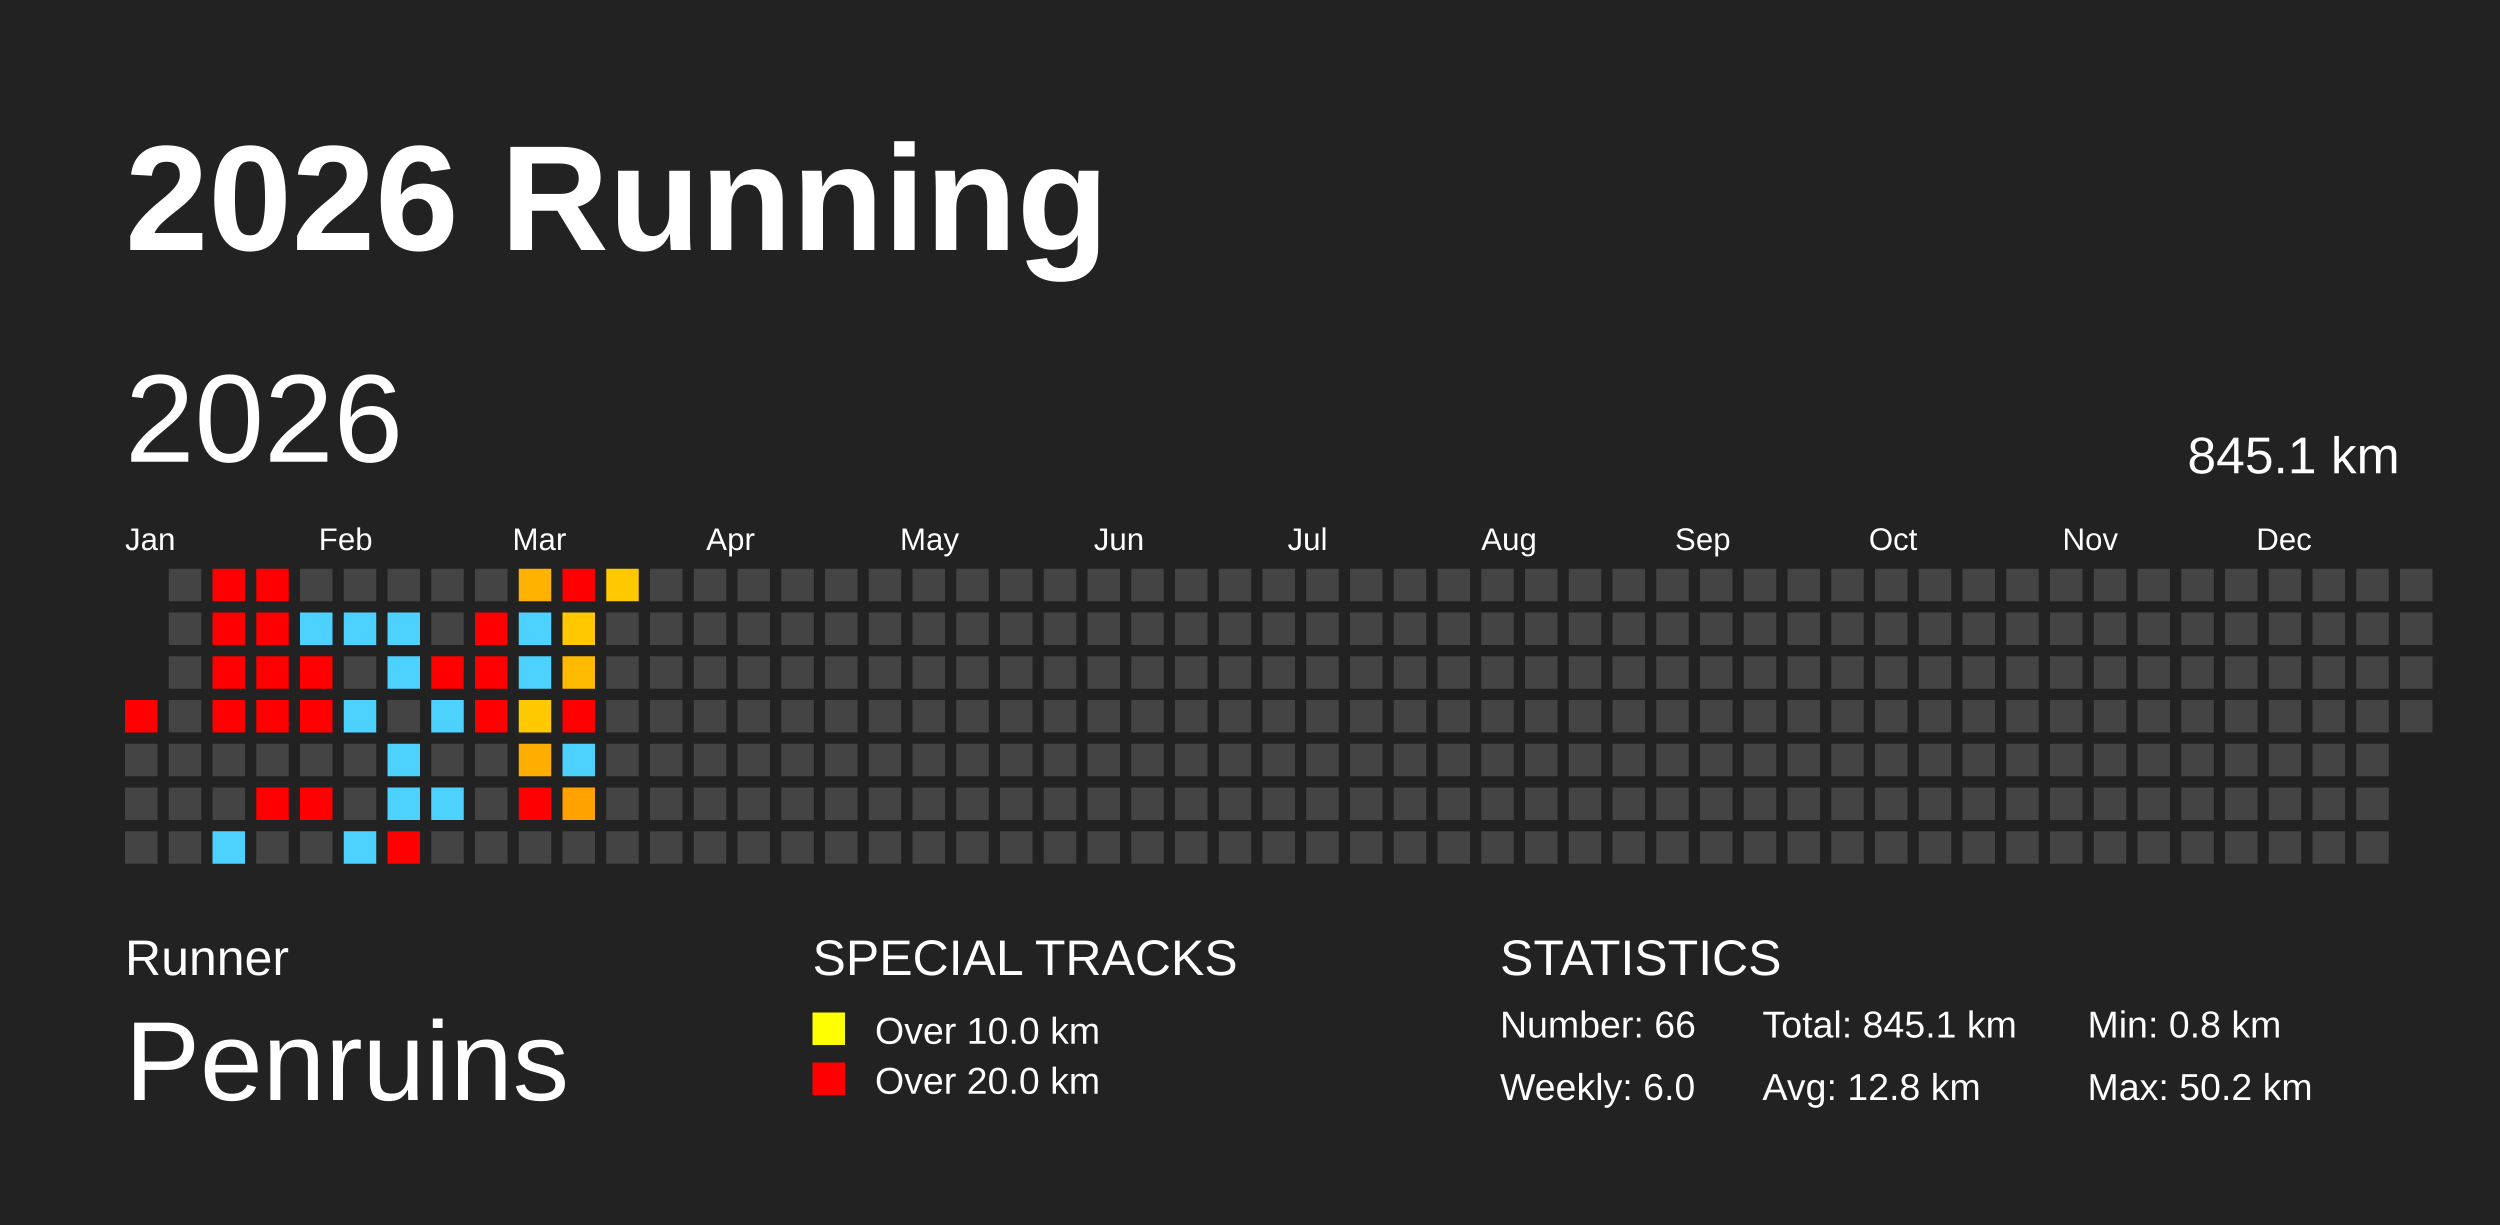
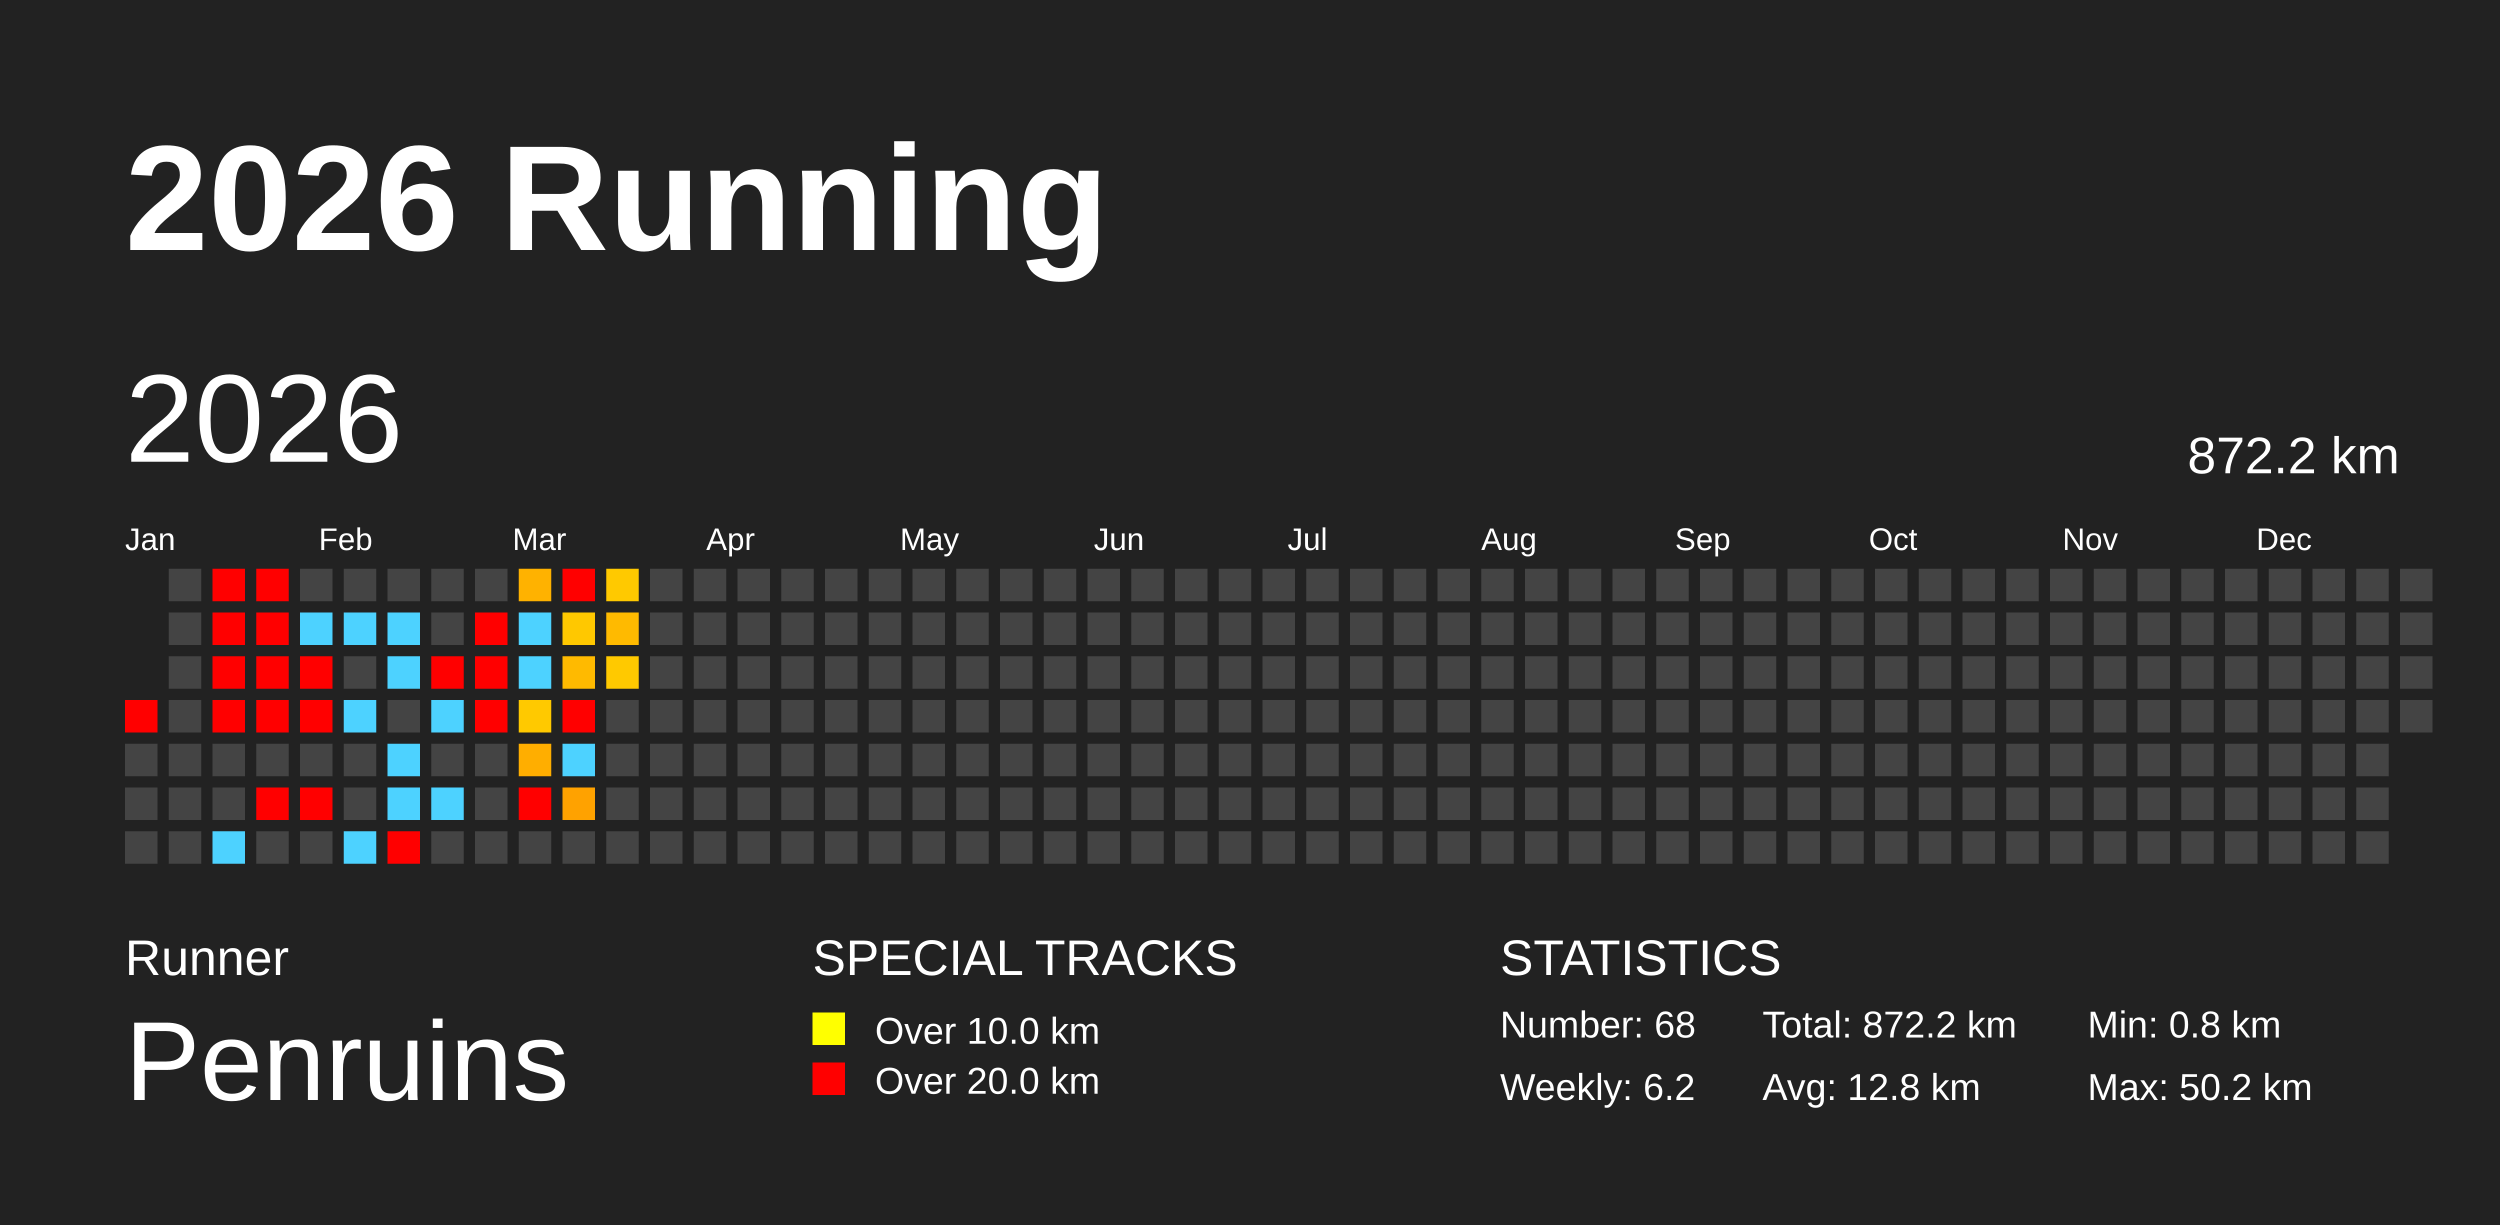
<svg xmlns="http://www.w3.org/2000/svg" baseProfile="full" height="98mm" version="1.1" viewBox="0,0,200,98" width="200mm">
  <defs />
  <rect fill="#222222" height="98" width="200" x="0" y="0" />
  <text fill="#FFFFFF" style="font-size:12px; font-family:Arial; font-weight:bold;" x="10" y="20">2026 Running</text>
  <text fill="#FFFFFF" style="font-size:4px; font-family:Arial" x="10" y="78">Runner</text>
  <text fill="#FFFFFF" style="font-size:9px; font-family:Arial" x="10" y="88">Penruins</text>
  <text fill="#FFFFFF" style="font-size:4px; font-family:Arial" x="65" y="78">SPECIAL TRACKS</text>
  <rect fill="yellow" height="2.6" width="2.6" x="65" y="81" />
  <text fill="#FFFFFF" style="font-size:3px; font-family:Arial" x="70" y="83.5">Over 10.0 km</text>
  <rect fill="red" height="2.6" width="2.6" x="65" y="85" />
  <text fill="#FFFFFF" style="font-size:3px; font-family:Arial" x="70" y="87.5">Over 20.0 km</text>
  <text fill="#FFFFFF" style="font-size:4px; font-family:Arial" x="120" y="78">STATISTICS</text>
-   <text fill="#FFFFFF" style="font-size:3px; font-family:Arial" x="120" y="83">Number: 66</text>
-   <text fill="#FFFFFF" style="font-size:3px; font-family:Arial" x="120" y="88">Weekly: 6.0</text>
-   <text fill="#FFFFFF" style="font-size:3px; font-family:Arial" x="141" y="83">Total: 845.1 km</text>
+   <text fill="#FFFFFF" style="font-size:3px; font-family:Arial" x="120" y="83">Number: 68</text>
+   <text fill="#FFFFFF" style="font-size:3px; font-family:Arial" x="120" y="88">Weekly: 6.2</text>
+   <text fill="#FFFFFF" style="font-size:3px; font-family:Arial" x="141" y="83">Total: 872.2 km</text>
  <text fill="#FFFFFF" style="font-size:3px; font-family:Arial" x="141" y="88">Avg: 12.8 km</text>
  <text fill="#FFFFFF" style="font-size:3px; font-family:Arial" x="167" y="83">Min: 0.8 km</text>
  <text fill="#FFFFFF" style="font-size:3px; font-family:Arial" x="167" y="88">Max: 50.2 km</text>
  <text dominant-baseline="hanging" fill="#FFFFFF" style="font-size:10.0px; font-family:Arial;" x="10" y="30">2026</text>
-   <text dominant-baseline="hanging" fill="#FFFFFF" style="font-size:4.125px; font-family:Arial;" x="175" y="35">845.1 km</text>
+   <text dominant-baseline="hanging" fill="#FFFFFF" style="font-size:4.125px; font-family:Arial;" x="175" y="35">872.2 km</text>
  <text fill="#FFFFFF" style="font-size:2.5px; font-family:Arial" x="10.0" y="44">Jan</text>
  <text fill="#FFFFFF" style="font-size:2.5px; font-family:Arial" x="25.5" y="44">Feb</text>
  <text fill="#FFFFFF" style="font-size:2.5px; font-family:Arial" x="41.0" y="44">Mar</text>
  <text fill="#FFFFFF" style="font-size:2.5px; font-family:Arial" x="56.5" y="44">Apr</text>
  <text fill="#FFFFFF" style="font-size:2.5px; font-family:Arial" x="72.0" y="44">May</text>
  <text fill="#FFFFFF" style="font-size:2.5px; font-family:Arial" x="87.5" y="44">Jun</text>
  <text fill="#FFFFFF" style="font-size:2.5px; font-family:Arial" x="103.0" y="44">Jul</text>
  <text fill="#FFFFFF" style="font-size:2.5px; font-family:Arial" x="118.5" y="44">Aug</text>
  <text fill="#FFFFFF" style="font-size:2.5px; font-family:Arial" x="134.0" y="44">Sep</text>
  <text fill="#FFFFFF" style="font-size:2.5px; font-family:Arial" x="149.5" y="44">Oct</text>
  <text fill="#FFFFFF" style="font-size:2.5px; font-family:Arial" x="165.0" y="44">Nov</text>
  <text fill="#FFFFFF" style="font-size:2.5px; font-family:Arial" x="180.5" y="44">Dec</text>
  <rect fill="red" height="2.6" width="2.6" x="10.0" y="56.0" />
  <rect fill="#444444" height="2.6" width="2.6" x="10.0" y="59.5" />
  <rect fill="#444444" height="2.6" width="2.6" x="10.0" y="63.0" />
  <rect fill="#444444" height="2.6" width="2.6" x="10.0" y="66.5" />
  <rect fill="#444444" height="2.6" width="2.6" x="13.5" y="45.5" />
  <rect fill="#444444" height="2.6" width="2.6" x="13.5" y="49.0" />
  <rect fill="#444444" height="2.6" width="2.6" x="13.5" y="52.5" />
  <rect fill="#444444" height="2.6" width="2.6" x="13.5" y="56.0" />
  <rect fill="#444444" height="2.6" width="2.6" x="13.5" y="59.5" />
  <rect fill="#444444" height="2.6" width="2.6" x="13.5" y="63.0" />
  <rect fill="#444444" height="2.6" width="2.6" x="13.5" y="66.5" />
  <rect fill="red" height="2.6" width="2.6" x="17.0" y="45.5" />
  <rect fill="red" height="2.6" width="2.6" x="17.0" y="49.0" />
  <rect fill="red" height="2.6" width="2.6" x="17.0" y="52.5" />
  <rect fill="red" height="2.6" width="2.6" x="17.0" y="56.0" />
  <rect fill="#444444" height="2.6" width="2.6" x="17.0" y="59.5" />
  <rect fill="#444444" height="2.6" width="2.6" x="17.0" y="63.0" />
  <rect fill="#4dd2ff" height="2.6" width="2.6" x="17.0" y="66.5" />
  <rect fill="red" height="2.6" width="2.6" x="20.5" y="45.5" />
  <rect fill="red" height="2.6" width="2.6" x="20.5" y="49.0" />
  <rect fill="red" height="2.6" width="2.6" x="20.5" y="52.5" />
  <rect fill="red" height="2.6" width="2.6" x="20.5" y="56.0" />
  <rect fill="#444444" height="2.6" width="2.6" x="20.5" y="59.5" />
  <rect fill="red" height="2.6" width="2.6" x="20.5" y="63.0" />
  <rect fill="#444444" height="2.6" width="2.6" x="20.5" y="66.5" />
  <rect fill="#444444" height="2.6" width="2.6" x="24.0" y="45.5" />
  <rect fill="#4dd2ff" height="2.6" width="2.6" x="24.0" y="49.0" />
  <rect fill="red" height="2.6" width="2.6" x="24.0" y="52.5" />
  <rect fill="red" height="2.6" width="2.6" x="24.0" y="56.0" />
  <rect fill="#444444" height="2.6" width="2.6" x="24.0" y="59.5" />
  <rect fill="red" height="2.6" width="2.6" x="24.0" y="63.0" />
  <rect fill="#444444" height="2.6" width="2.6" x="24.0" y="66.5" />
  <rect fill="#444444" height="2.6" width="2.6" x="27.5" y="45.5" />
  <rect fill="#4dd2ff" height="2.6" width="2.6" x="27.5" y="49.0" />
  <rect fill="#444444" height="2.6" width="2.6" x="27.5" y="52.5" />
  <rect fill="#4dd2ff" height="2.6" width="2.6" x="27.5" y="56.0" />
  <rect fill="#444444" height="2.6" width="2.6" x="27.5" y="59.5" />
  <rect fill="#444444" height="2.6" width="2.6" x="27.5" y="63.0" />
  <rect fill="#4dd2ff" height="2.6" width="2.6" x="27.5" y="66.5" />
  <rect fill="#444444" height="2.6" width="2.6" x="31.0" y="45.5" />
  <rect fill="#4dd2ff" height="2.6" width="2.6" x="31.0" y="49.0" />
  <rect fill="#4dd2ff" height="2.6" width="2.6" x="31.0" y="52.5" />
  <rect fill="#444444" height="2.6" width="2.6" x="31.0" y="56.0" />
  <rect fill="#4dd2ff" height="2.6" width="2.6" x="31.0" y="59.5" />
  <rect fill="#4dd2ff" height="2.6" width="2.6" x="31.0" y="63.0" />
  <rect fill="red" height="2.6" width="2.6" x="31.0" y="66.5" />
  <rect fill="#444444" height="2.6" width="2.6" x="34.5" y="45.5" />
  <rect fill="#444444" height="2.6" width="2.6" x="34.5" y="49.0" />
  <rect fill="red" height="2.6" width="2.6" x="34.5" y="52.5" />
  <rect fill="#4dd2ff" height="2.6" width="2.6" x="34.5" y="56.0" />
  <rect fill="#444444" height="2.6" width="2.6" x="34.5" y="59.5" />
  <rect fill="#4dd2ff" height="2.6" width="2.6" x="34.5" y="63.0" />
  <rect fill="#444444" height="2.6" width="2.6" x="34.5" y="66.5" />
  <rect fill="#444444" height="2.6" width="2.6" x="38.0" y="45.5" />
  <rect fill="red" height="2.6" width="2.6" x="38.0" y="49.0" />
  <rect fill="red" height="2.6" width="2.6" x="38.0" y="52.5" />
  <rect fill="red" height="2.6" width="2.6" x="38.0" y="56.0" />
  <rect fill="#444444" height="2.6" width="2.6" x="38.0" y="59.5" />
  <rect fill="#444444" height="2.6" width="2.6" x="38.0" y="63.0" />
  <rect fill="#444444" height="2.6" width="2.6" x="38.0" y="66.5" />
  <rect fill="#ffb200" height="2.6" width="2.6" x="41.5" y="45.5" />
  <rect fill="#4dd2ff" height="2.6" width="2.6" x="41.5" y="49.0" />
  <rect fill="#4dd2ff" height="2.6" width="2.6" x="41.5" y="52.5" />
  <rect fill="#ffc900" height="2.6" width="2.6" x="41.5" y="56.0" />
  <rect fill="#ffae00" height="2.6" width="2.6" x="41.5" y="59.5" />
  <rect fill="red" height="2.6" width="2.6" x="41.5" y="63.0" />
  <rect fill="#444444" height="2.6" width="2.6" x="41.5" y="66.5" />
  <rect fill="red" height="2.6" width="2.6" x="45.0" y="45.5" />
  <rect fill="#ffc800" height="2.6" width="2.6" x="45.0" y="49.0" />
  <rect fill="#ffba00" height="2.6" width="2.6" x="45.0" y="52.5" />
  <rect fill="red" height="2.6" width="2.6" x="45.0" y="56.0" />
  <rect fill="#4dd2ff" height="2.6" width="2.6" x="45.0" y="59.5" />
  <rect fill="#ffa200" height="2.6" width="2.6" x="45.0" y="63.0" />
  <rect fill="#444444" height="2.6" width="2.6" x="45.0" y="66.5" />
  <rect fill="#ffc900" height="2.6" width="2.6" x="48.5" y="45.5" />
-   <rect fill="#444444" height="2.6" width="2.6" x="48.5" y="49.0" />
-   <rect fill="#444444" height="2.6" width="2.6" x="48.5" y="52.5" />
+   <rect fill="#ffba00" height="2.6" width="2.6" x="48.5" y="49.0" />
+   <rect fill="#ffc900" height="2.6" width="2.6" x="48.5" y="52.5" />
  <rect fill="#444444" height="2.6" width="2.6" x="48.5" y="56.0" />
  <rect fill="#444444" height="2.6" width="2.6" x="48.5" y="59.5" />
  <rect fill="#444444" height="2.6" width="2.6" x="48.5" y="63.0" />
  <rect fill="#444444" height="2.6" width="2.6" x="48.5" y="66.5" />
  <rect fill="#444444" height="2.6" width="2.6" x="52.0" y="45.5" />
  <rect fill="#444444" height="2.6" width="2.6" x="52.0" y="49.0" />
  <rect fill="#444444" height="2.6" width="2.6" x="52.0" y="52.5" />
  <rect fill="#444444" height="2.6" width="2.6" x="52.0" y="56.0" />
  <rect fill="#444444" height="2.6" width="2.6" x="52.0" y="59.5" />
  <rect fill="#444444" height="2.6" width="2.6" x="52.0" y="63.0" />
  <rect fill="#444444" height="2.6" width="2.6" x="52.0" y="66.5" />
  <rect fill="#444444" height="2.6" width="2.6" x="55.5" y="45.5" />
  <rect fill="#444444" height="2.6" width="2.6" x="55.5" y="49.0" />
  <rect fill="#444444" height="2.6" width="2.6" x="55.5" y="52.5" />
  <rect fill="#444444" height="2.6" width="2.6" x="55.5" y="56.0" />
  <rect fill="#444444" height="2.6" width="2.6" x="55.5" y="59.5" />
  <rect fill="#444444" height="2.6" width="2.6" x="55.5" y="63.0" />
  <rect fill="#444444" height="2.6" width="2.6" x="55.5" y="66.5" />
  <rect fill="#444444" height="2.6" width="2.6" x="59.0" y="45.5" />
  <rect fill="#444444" height="2.6" width="2.6" x="59.0" y="49.0" />
  <rect fill="#444444" height="2.6" width="2.6" x="59.0" y="52.5" />
  <rect fill="#444444" height="2.6" width="2.6" x="59.0" y="56.0" />
  <rect fill="#444444" height="2.6" width="2.6" x="59.0" y="59.5" />
  <rect fill="#444444" height="2.6" width="2.6" x="59.0" y="63.0" />
  <rect fill="#444444" height="2.6" width="2.6" x="59.0" y="66.5" />
  <rect fill="#444444" height="2.6" width="2.6" x="62.5" y="45.5" />
  <rect fill="#444444" height="2.6" width="2.6" x="62.5" y="49.0" />
  <rect fill="#444444" height="2.6" width="2.6" x="62.5" y="52.5" />
  <rect fill="#444444" height="2.6" width="2.6" x="62.5" y="56.0" />
  <rect fill="#444444" height="2.6" width="2.6" x="62.5" y="59.5" />
  <rect fill="#444444" height="2.6" width="2.6" x="62.5" y="63.0" />
  <rect fill="#444444" height="2.6" width="2.6" x="62.5" y="66.5" />
  <rect fill="#444444" height="2.6" width="2.6" x="66.0" y="45.5" />
  <rect fill="#444444" height="2.6" width="2.6" x="66.0" y="49.0" />
  <rect fill="#444444" height="2.6" width="2.6" x="66.0" y="52.5" />
  <rect fill="#444444" height="2.6" width="2.6" x="66.0" y="56.0" />
  <rect fill="#444444" height="2.6" width="2.6" x="66.0" y="59.5" />
  <rect fill="#444444" height="2.6" width="2.6" x="66.0" y="63.0" />
  <rect fill="#444444" height="2.6" width="2.6" x="66.0" y="66.5" />
  <rect fill="#444444" height="2.6" width="2.6" x="69.5" y="45.5" />
  <rect fill="#444444" height="2.6" width="2.6" x="69.5" y="49.0" />
  <rect fill="#444444" height="2.6" width="2.6" x="69.5" y="52.5" />
  <rect fill="#444444" height="2.6" width="2.6" x="69.5" y="56.0" />
  <rect fill="#444444" height="2.6" width="2.6" x="69.5" y="59.5" />
  <rect fill="#444444" height="2.6" width="2.6" x="69.5" y="63.0" />
  <rect fill="#444444" height="2.6" width="2.6" x="69.5" y="66.5" />
  <rect fill="#444444" height="2.6" width="2.6" x="73.0" y="45.5" />
  <rect fill="#444444" height="2.6" width="2.6" x="73.0" y="49.0" />
  <rect fill="#444444" height="2.6" width="2.6" x="73.0" y="52.5" />
  <rect fill="#444444" height="2.6" width="2.6" x="73.0" y="56.0" />
  <rect fill="#444444" height="2.6" width="2.6" x="73.0" y="59.5" />
  <rect fill="#444444" height="2.6" width="2.6" x="73.0" y="63.0" />
  <rect fill="#444444" height="2.6" width="2.6" x="73.0" y="66.5" />
  <rect fill="#444444" height="2.6" width="2.6" x="76.5" y="45.5" />
  <rect fill="#444444" height="2.6" width="2.6" x="76.5" y="49.0" />
  <rect fill="#444444" height="2.6" width="2.6" x="76.5" y="52.5" />
  <rect fill="#444444" height="2.6" width="2.6" x="76.5" y="56.0" />
  <rect fill="#444444" height="2.6" width="2.6" x="76.5" y="59.5" />
  <rect fill="#444444" height="2.6" width="2.6" x="76.5" y="63.0" />
  <rect fill="#444444" height="2.6" width="2.6" x="76.5" y="66.5" />
  <rect fill="#444444" height="2.6" width="2.6" x="80.0" y="45.5" />
  <rect fill="#444444" height="2.6" width="2.6" x="80.0" y="49.0" />
  <rect fill="#444444" height="2.6" width="2.6" x="80.0" y="52.5" />
  <rect fill="#444444" height="2.6" width="2.6" x="80.0" y="56.0" />
  <rect fill="#444444" height="2.6" width="2.6" x="80.0" y="59.5" />
  <rect fill="#444444" height="2.6" width="2.6" x="80.0" y="63.0" />
  <rect fill="#444444" height="2.6" width="2.6" x="80.0" y="66.5" />
  <rect fill="#444444" height="2.6" width="2.6" x="83.5" y="45.5" />
  <rect fill="#444444" height="2.6" width="2.6" x="83.5" y="49.0" />
  <rect fill="#444444" height="2.6" width="2.6" x="83.5" y="52.5" />
  <rect fill="#444444" height="2.6" width="2.6" x="83.5" y="56.0" />
  <rect fill="#444444" height="2.6" width="2.6" x="83.5" y="59.5" />
  <rect fill="#444444" height="2.6" width="2.6" x="83.5" y="63.0" />
  <rect fill="#444444" height="2.6" width="2.6" x="83.5" y="66.5" />
  <rect fill="#444444" height="2.6" width="2.6" x="87.0" y="45.5" />
  <rect fill="#444444" height="2.6" width="2.6" x="87.0" y="49.0" />
  <rect fill="#444444" height="2.6" width="2.6" x="87.0" y="52.5" />
  <rect fill="#444444" height="2.6" width="2.6" x="87.0" y="56.0" />
  <rect fill="#444444" height="2.6" width="2.6" x="87.0" y="59.5" />
  <rect fill="#444444" height="2.6" width="2.6" x="87.0" y="63.0" />
  <rect fill="#444444" height="2.6" width="2.6" x="87.0" y="66.5" />
  <rect fill="#444444" height="2.6" width="2.6" x="90.5" y="45.5" />
  <rect fill="#444444" height="2.6" width="2.6" x="90.5" y="49.0" />
  <rect fill="#444444" height="2.6" width="2.6" x="90.5" y="52.5" />
  <rect fill="#444444" height="2.6" width="2.6" x="90.5" y="56.0" />
  <rect fill="#444444" height="2.6" width="2.6" x="90.5" y="59.5" />
  <rect fill="#444444" height="2.6" width="2.6" x="90.5" y="63.0" />
  <rect fill="#444444" height="2.6" width="2.6" x="90.5" y="66.5" />
  <rect fill="#444444" height="2.6" width="2.6" x="94.0" y="45.5" />
  <rect fill="#444444" height="2.6" width="2.6" x="94.0" y="49.0" />
  <rect fill="#444444" height="2.6" width="2.6" x="94.0" y="52.5" />
  <rect fill="#444444" height="2.6" width="2.6" x="94.0" y="56.0" />
  <rect fill="#444444" height="2.6" width="2.6" x="94.0" y="59.5" />
  <rect fill="#444444" height="2.6" width="2.6" x="94.0" y="63.0" />
  <rect fill="#444444" height="2.6" width="2.6" x="94.0" y="66.5" />
  <rect fill="#444444" height="2.6" width="2.6" x="97.5" y="45.5" />
  <rect fill="#444444" height="2.6" width="2.6" x="97.5" y="49.0" />
  <rect fill="#444444" height="2.6" width="2.6" x="97.5" y="52.5" />
  <rect fill="#444444" height="2.6" width="2.6" x="97.5" y="56.0" />
  <rect fill="#444444" height="2.6" width="2.6" x="97.5" y="59.5" />
  <rect fill="#444444" height="2.6" width="2.6" x="97.5" y="63.0" />
  <rect fill="#444444" height="2.6" width="2.6" x="97.5" y="66.5" />
  <rect fill="#444444" height="2.6" width="2.6" x="101.0" y="45.5" />
  <rect fill="#444444" height="2.6" width="2.6" x="101.0" y="49.0" />
  <rect fill="#444444" height="2.6" width="2.6" x="101.0" y="52.5" />
  <rect fill="#444444" height="2.6" width="2.6" x="101.0" y="56.0" />
  <rect fill="#444444" height="2.6" width="2.6" x="101.0" y="59.5" />
  <rect fill="#444444" height="2.6" width="2.6" x="101.0" y="63.0" />
  <rect fill="#444444" height="2.6" width="2.6" x="101.0" y="66.5" />
  <rect fill="#444444" height="2.6" width="2.6" x="104.5" y="45.5" />
  <rect fill="#444444" height="2.6" width="2.6" x="104.5" y="49.0" />
  <rect fill="#444444" height="2.6" width="2.6" x="104.5" y="52.5" />
  <rect fill="#444444" height="2.6" width="2.6" x="104.5" y="56.0" />
  <rect fill="#444444" height="2.6" width="2.6" x="104.5" y="59.5" />
  <rect fill="#444444" height="2.6" width="2.6" x="104.5" y="63.0" />
  <rect fill="#444444" height="2.6" width="2.6" x="104.5" y="66.5" />
  <rect fill="#444444" height="2.6" width="2.6" x="108.0" y="45.5" />
  <rect fill="#444444" height="2.6" width="2.6" x="108.0" y="49.0" />
  <rect fill="#444444" height="2.6" width="2.6" x="108.0" y="52.5" />
  <rect fill="#444444" height="2.6" width="2.6" x="108.0" y="56.0" />
  <rect fill="#444444" height="2.6" width="2.6" x="108.0" y="59.5" />
  <rect fill="#444444" height="2.6" width="2.6" x="108.0" y="63.0" />
  <rect fill="#444444" height="2.6" width="2.6" x="108.0" y="66.5" />
  <rect fill="#444444" height="2.6" width="2.6" x="111.5" y="45.5" />
  <rect fill="#444444" height="2.6" width="2.6" x="111.5" y="49.0" />
  <rect fill="#444444" height="2.6" width="2.6" x="111.5" y="52.5" />
  <rect fill="#444444" height="2.6" width="2.6" x="111.5" y="56.0" />
  <rect fill="#444444" height="2.6" width="2.6" x="111.5" y="59.5" />
  <rect fill="#444444" height="2.6" width="2.6" x="111.5" y="63.0" />
  <rect fill="#444444" height="2.6" width="2.6" x="111.5" y="66.5" />
  <rect fill="#444444" height="2.6" width="2.6" x="115.0" y="45.5" />
  <rect fill="#444444" height="2.6" width="2.6" x="115.0" y="49.0" />
  <rect fill="#444444" height="2.6" width="2.6" x="115.0" y="52.5" />
  <rect fill="#444444" height="2.6" width="2.6" x="115.0" y="56.0" />
  <rect fill="#444444" height="2.6" width="2.6" x="115.0" y="59.5" />
  <rect fill="#444444" height="2.6" width="2.6" x="115.0" y="63.0" />
  <rect fill="#444444" height="2.6" width="2.6" x="115.0" y="66.5" />
  <rect fill="#444444" height="2.6" width="2.6" x="118.5" y="45.5" />
  <rect fill="#444444" height="2.6" width="2.6" x="118.5" y="49.0" />
  <rect fill="#444444" height="2.6" width="2.6" x="118.5" y="52.5" />
  <rect fill="#444444" height="2.6" width="2.6" x="118.5" y="56.0" />
  <rect fill="#444444" height="2.6" width="2.6" x="118.5" y="59.5" />
  <rect fill="#444444" height="2.6" width="2.6" x="118.5" y="63.0" />
  <rect fill="#444444" height="2.6" width="2.6" x="118.5" y="66.5" />
  <rect fill="#444444" height="2.6" width="2.6" x="122.0" y="45.5" />
  <rect fill="#444444" height="2.6" width="2.6" x="122.0" y="49.0" />
  <rect fill="#444444" height="2.6" width="2.6" x="122.0" y="52.5" />
  <rect fill="#444444" height="2.6" width="2.6" x="122.0" y="56.0" />
  <rect fill="#444444" height="2.6" width="2.6" x="122.0" y="59.5" />
  <rect fill="#444444" height="2.6" width="2.6" x="122.0" y="63.0" />
  <rect fill="#444444" height="2.6" width="2.6" x="122.0" y="66.5" />
  <rect fill="#444444" height="2.6" width="2.6" x="125.5" y="45.5" />
  <rect fill="#444444" height="2.6" width="2.6" x="125.5" y="49.0" />
  <rect fill="#444444" height="2.6" width="2.6" x="125.5" y="52.5" />
  <rect fill="#444444" height="2.6" width="2.6" x="125.5" y="56.0" />
  <rect fill="#444444" height="2.6" width="2.6" x="125.5" y="59.5" />
  <rect fill="#444444" height="2.6" width="2.6" x="125.5" y="63.0" />
  <rect fill="#444444" height="2.6" width="2.6" x="125.5" y="66.5" />
  <rect fill="#444444" height="2.6" width="2.6" x="129.0" y="45.5" />
  <rect fill="#444444" height="2.6" width="2.6" x="129.0" y="49.0" />
  <rect fill="#444444" height="2.6" width="2.6" x="129.0" y="52.5" />
  <rect fill="#444444" height="2.6" width="2.6" x="129.0" y="56.0" />
  <rect fill="#444444" height="2.6" width="2.6" x="129.0" y="59.5" />
  <rect fill="#444444" height="2.6" width="2.6" x="129.0" y="63.0" />
  <rect fill="#444444" height="2.6" width="2.6" x="129.0" y="66.5" />
  <rect fill="#444444" height="2.6" width="2.6" x="132.5" y="45.5" />
  <rect fill="#444444" height="2.6" width="2.6" x="132.5" y="49.0" />
  <rect fill="#444444" height="2.6" width="2.6" x="132.5" y="52.5" />
  <rect fill="#444444" height="2.6" width="2.6" x="132.5" y="56.0" />
  <rect fill="#444444" height="2.6" width="2.6" x="132.5" y="59.5" />
  <rect fill="#444444" height="2.6" width="2.6" x="132.5" y="63.0" />
  <rect fill="#444444" height="2.6" width="2.6" x="132.5" y="66.5" />
  <rect fill="#444444" height="2.6" width="2.6" x="136.0" y="45.5" />
  <rect fill="#444444" height="2.6" width="2.6" x="136.0" y="49.0" />
  <rect fill="#444444" height="2.6" width="2.6" x="136.0" y="52.5" />
  <rect fill="#444444" height="2.6" width="2.6" x="136.0" y="56.0" />
  <rect fill="#444444" height="2.6" width="2.6" x="136.0" y="59.5" />
  <rect fill="#444444" height="2.6" width="2.6" x="136.0" y="63.0" />
  <rect fill="#444444" height="2.6" width="2.6" x="136.0" y="66.5" />
  <rect fill="#444444" height="2.6" width="2.6" x="139.5" y="45.5" />
  <rect fill="#444444" height="2.6" width="2.6" x="139.5" y="49.0" />
  <rect fill="#444444" height="2.6" width="2.6" x="139.5" y="52.5" />
  <rect fill="#444444" height="2.6" width="2.6" x="139.5" y="56.0" />
  <rect fill="#444444" height="2.6" width="2.6" x="139.5" y="59.5" />
  <rect fill="#444444" height="2.6" width="2.6" x="139.5" y="63.0" />
  <rect fill="#444444" height="2.6" width="2.6" x="139.5" y="66.5" />
  <rect fill="#444444" height="2.6" width="2.6" x="143.0" y="45.5" />
  <rect fill="#444444" height="2.6" width="2.6" x="143.0" y="49.0" />
  <rect fill="#444444" height="2.6" width="2.6" x="143.0" y="52.5" />
  <rect fill="#444444" height="2.6" width="2.6" x="143.0" y="56.0" />
  <rect fill="#444444" height="2.6" width="2.6" x="143.0" y="59.5" />
  <rect fill="#444444" height="2.6" width="2.6" x="143.0" y="63.0" />
  <rect fill="#444444" height="2.6" width="2.6" x="143.0" y="66.5" />
  <rect fill="#444444" height="2.6" width="2.6" x="146.5" y="45.5" />
  <rect fill="#444444" height="2.6" width="2.6" x="146.5" y="49.0" />
  <rect fill="#444444" height="2.6" width="2.6" x="146.5" y="52.5" />
  <rect fill="#444444" height="2.6" width="2.6" x="146.5" y="56.0" />
  <rect fill="#444444" height="2.6" width="2.6" x="146.5" y="59.5" />
  <rect fill="#444444" height="2.6" width="2.6" x="146.5" y="63.0" />
  <rect fill="#444444" height="2.6" width="2.6" x="146.5" y="66.5" />
  <rect fill="#444444" height="2.6" width="2.6" x="150.0" y="45.5" />
  <rect fill="#444444" height="2.6" width="2.6" x="150.0" y="49.0" />
  <rect fill="#444444" height="2.6" width="2.6" x="150.0" y="52.5" />
  <rect fill="#444444" height="2.6" width="2.6" x="150.0" y="56.0" />
  <rect fill="#444444" height="2.6" width="2.6" x="150.0" y="59.5" />
  <rect fill="#444444" height="2.6" width="2.6" x="150.0" y="63.0" />
  <rect fill="#444444" height="2.6" width="2.6" x="150.0" y="66.5" />
  <rect fill="#444444" height="2.6" width="2.6" x="153.5" y="45.5" />
  <rect fill="#444444" height="2.6" width="2.6" x="153.5" y="49.0" />
  <rect fill="#444444" height="2.6" width="2.6" x="153.5" y="52.5" />
  <rect fill="#444444" height="2.6" width="2.6" x="153.5" y="56.0" />
  <rect fill="#444444" height="2.6" width="2.6" x="153.5" y="59.5" />
  <rect fill="#444444" height="2.6" width="2.6" x="153.5" y="63.0" />
  <rect fill="#444444" height="2.6" width="2.6" x="153.5" y="66.5" />
  <rect fill="#444444" height="2.6" width="2.6" x="157.0" y="45.5" />
  <rect fill="#444444" height="2.6" width="2.6" x="157.0" y="49.0" />
  <rect fill="#444444" height="2.6" width="2.6" x="157.0" y="52.5" />
  <rect fill="#444444" height="2.6" width="2.6" x="157.0" y="56.0" />
  <rect fill="#444444" height="2.6" width="2.6" x="157.0" y="59.5" />
  <rect fill="#444444" height="2.6" width="2.6" x="157.0" y="63.0" />
  <rect fill="#444444" height="2.6" width="2.6" x="157.0" y="66.5" />
  <rect fill="#444444" height="2.6" width="2.6" x="160.5" y="45.5" />
  <rect fill="#444444" height="2.6" width="2.6" x="160.5" y="49.0" />
  <rect fill="#444444" height="2.6" width="2.6" x="160.5" y="52.5" />
  <rect fill="#444444" height="2.6" width="2.6" x="160.5" y="56.0" />
  <rect fill="#444444" height="2.6" width="2.6" x="160.5" y="59.5" />
  <rect fill="#444444" height="2.6" width="2.6" x="160.5" y="63.0" />
  <rect fill="#444444" height="2.6" width="2.6" x="160.5" y="66.5" />
  <rect fill="#444444" height="2.6" width="2.6" x="164.0" y="45.5" />
  <rect fill="#444444" height="2.6" width="2.6" x="164.0" y="49.0" />
  <rect fill="#444444" height="2.6" width="2.6" x="164.0" y="52.5" />
  <rect fill="#444444" height="2.6" width="2.6" x="164.0" y="56.0" />
  <rect fill="#444444" height="2.6" width="2.6" x="164.0" y="59.5" />
  <rect fill="#444444" height="2.6" width="2.6" x="164.0" y="63.0" />
  <rect fill="#444444" height="2.6" width="2.6" x="164.0" y="66.5" />
  <rect fill="#444444" height="2.6" width="2.6" x="167.5" y="45.5" />
  <rect fill="#444444" height="2.6" width="2.6" x="167.5" y="49.0" />
  <rect fill="#444444" height="2.6" width="2.6" x="167.5" y="52.5" />
  <rect fill="#444444" height="2.6" width="2.6" x="167.5" y="56.0" />
  <rect fill="#444444" height="2.6" width="2.6" x="167.5" y="59.5" />
  <rect fill="#444444" height="2.6" width="2.6" x="167.5" y="63.0" />
  <rect fill="#444444" height="2.6" width="2.6" x="167.5" y="66.5" />
  <rect fill="#444444" height="2.6" width="2.6" x="171.0" y="45.5" />
  <rect fill="#444444" height="2.6" width="2.6" x="171.0" y="49.0" />
  <rect fill="#444444" height="2.6" width="2.6" x="171.0" y="52.5" />
  <rect fill="#444444" height="2.6" width="2.6" x="171.0" y="56.0" />
  <rect fill="#444444" height="2.6" width="2.6" x="171.0" y="59.5" />
  <rect fill="#444444" height="2.6" width="2.6" x="171.0" y="63.0" />
  <rect fill="#444444" height="2.6" width="2.6" x="171.0" y="66.5" />
  <rect fill="#444444" height="2.6" width="2.6" x="174.5" y="45.5" />
  <rect fill="#444444" height="2.6" width="2.6" x="174.5" y="49.0" />
  <rect fill="#444444" height="2.6" width="2.6" x="174.5" y="52.5" />
  <rect fill="#444444" height="2.6" width="2.6" x="174.5" y="56.0" />
  <rect fill="#444444" height="2.6" width="2.6" x="174.5" y="59.5" />
  <rect fill="#444444" height="2.6" width="2.6" x="174.5" y="63.0" />
  <rect fill="#444444" height="2.6" width="2.6" x="174.5" y="66.5" />
  <rect fill="#444444" height="2.6" width="2.6" x="178.0" y="45.5" />
  <rect fill="#444444" height="2.6" width="2.6" x="178.0" y="49.0" />
  <rect fill="#444444" height="2.6" width="2.6" x="178.0" y="52.5" />
  <rect fill="#444444" height="2.6" width="2.6" x="178.0" y="56.0" />
  <rect fill="#444444" height="2.6" width="2.6" x="178.0" y="59.5" />
  <rect fill="#444444" height="2.6" width="2.6" x="178.0" y="63.0" />
  <rect fill="#444444" height="2.6" width="2.6" x="178.0" y="66.5" />
  <rect fill="#444444" height="2.6" width="2.6" x="181.5" y="45.5" />
  <rect fill="#444444" height="2.6" width="2.6" x="181.5" y="49.0" />
  <rect fill="#444444" height="2.6" width="2.6" x="181.5" y="52.5" />
  <rect fill="#444444" height="2.6" width="2.6" x="181.5" y="56.0" />
  <rect fill="#444444" height="2.6" width="2.6" x="181.5" y="59.5" />
  <rect fill="#444444" height="2.6" width="2.6" x="181.5" y="63.0" />
  <rect fill="#444444" height="2.6" width="2.6" x="181.5" y="66.5" />
  <rect fill="#444444" height="2.6" width="2.6" x="185.0" y="45.5" />
  <rect fill="#444444" height="2.6" width="2.6" x="185.0" y="49.0" />
  <rect fill="#444444" height="2.6" width="2.6" x="185.0" y="52.5" />
  <rect fill="#444444" height="2.6" width="2.6" x="185.0" y="56.0" />
  <rect fill="#444444" height="2.6" width="2.6" x="185.0" y="59.5" />
  <rect fill="#444444" height="2.6" width="2.6" x="185.0" y="63.0" />
  <rect fill="#444444" height="2.6" width="2.6" x="185.0" y="66.5" />
  <rect fill="#444444" height="2.6" width="2.6" x="188.5" y="45.5" />
  <rect fill="#444444" height="2.6" width="2.6" x="188.5" y="49.0" />
  <rect fill="#444444" height="2.6" width="2.6" x="188.5" y="52.5" />
  <rect fill="#444444" height="2.6" width="2.6" x="188.5" y="56.0" />
  <rect fill="#444444" height="2.6" width="2.6" x="188.5" y="59.5" />
  <rect fill="#444444" height="2.6" width="2.6" x="188.5" y="63.0" />
  <rect fill="#444444" height="2.6" width="2.6" x="188.5" y="66.5" />
  <rect fill="#444444" height="2.6" width="2.6" x="192.0" y="45.5" />
  <rect fill="#444444" height="2.6" width="2.6" x="192.0" y="49.0" />
  <rect fill="#444444" height="2.6" width="2.6" x="192.0" y="52.5" />
  <rect fill="#444444" height="2.6" width="2.6" x="192.0" y="56.0" />
</svg>
